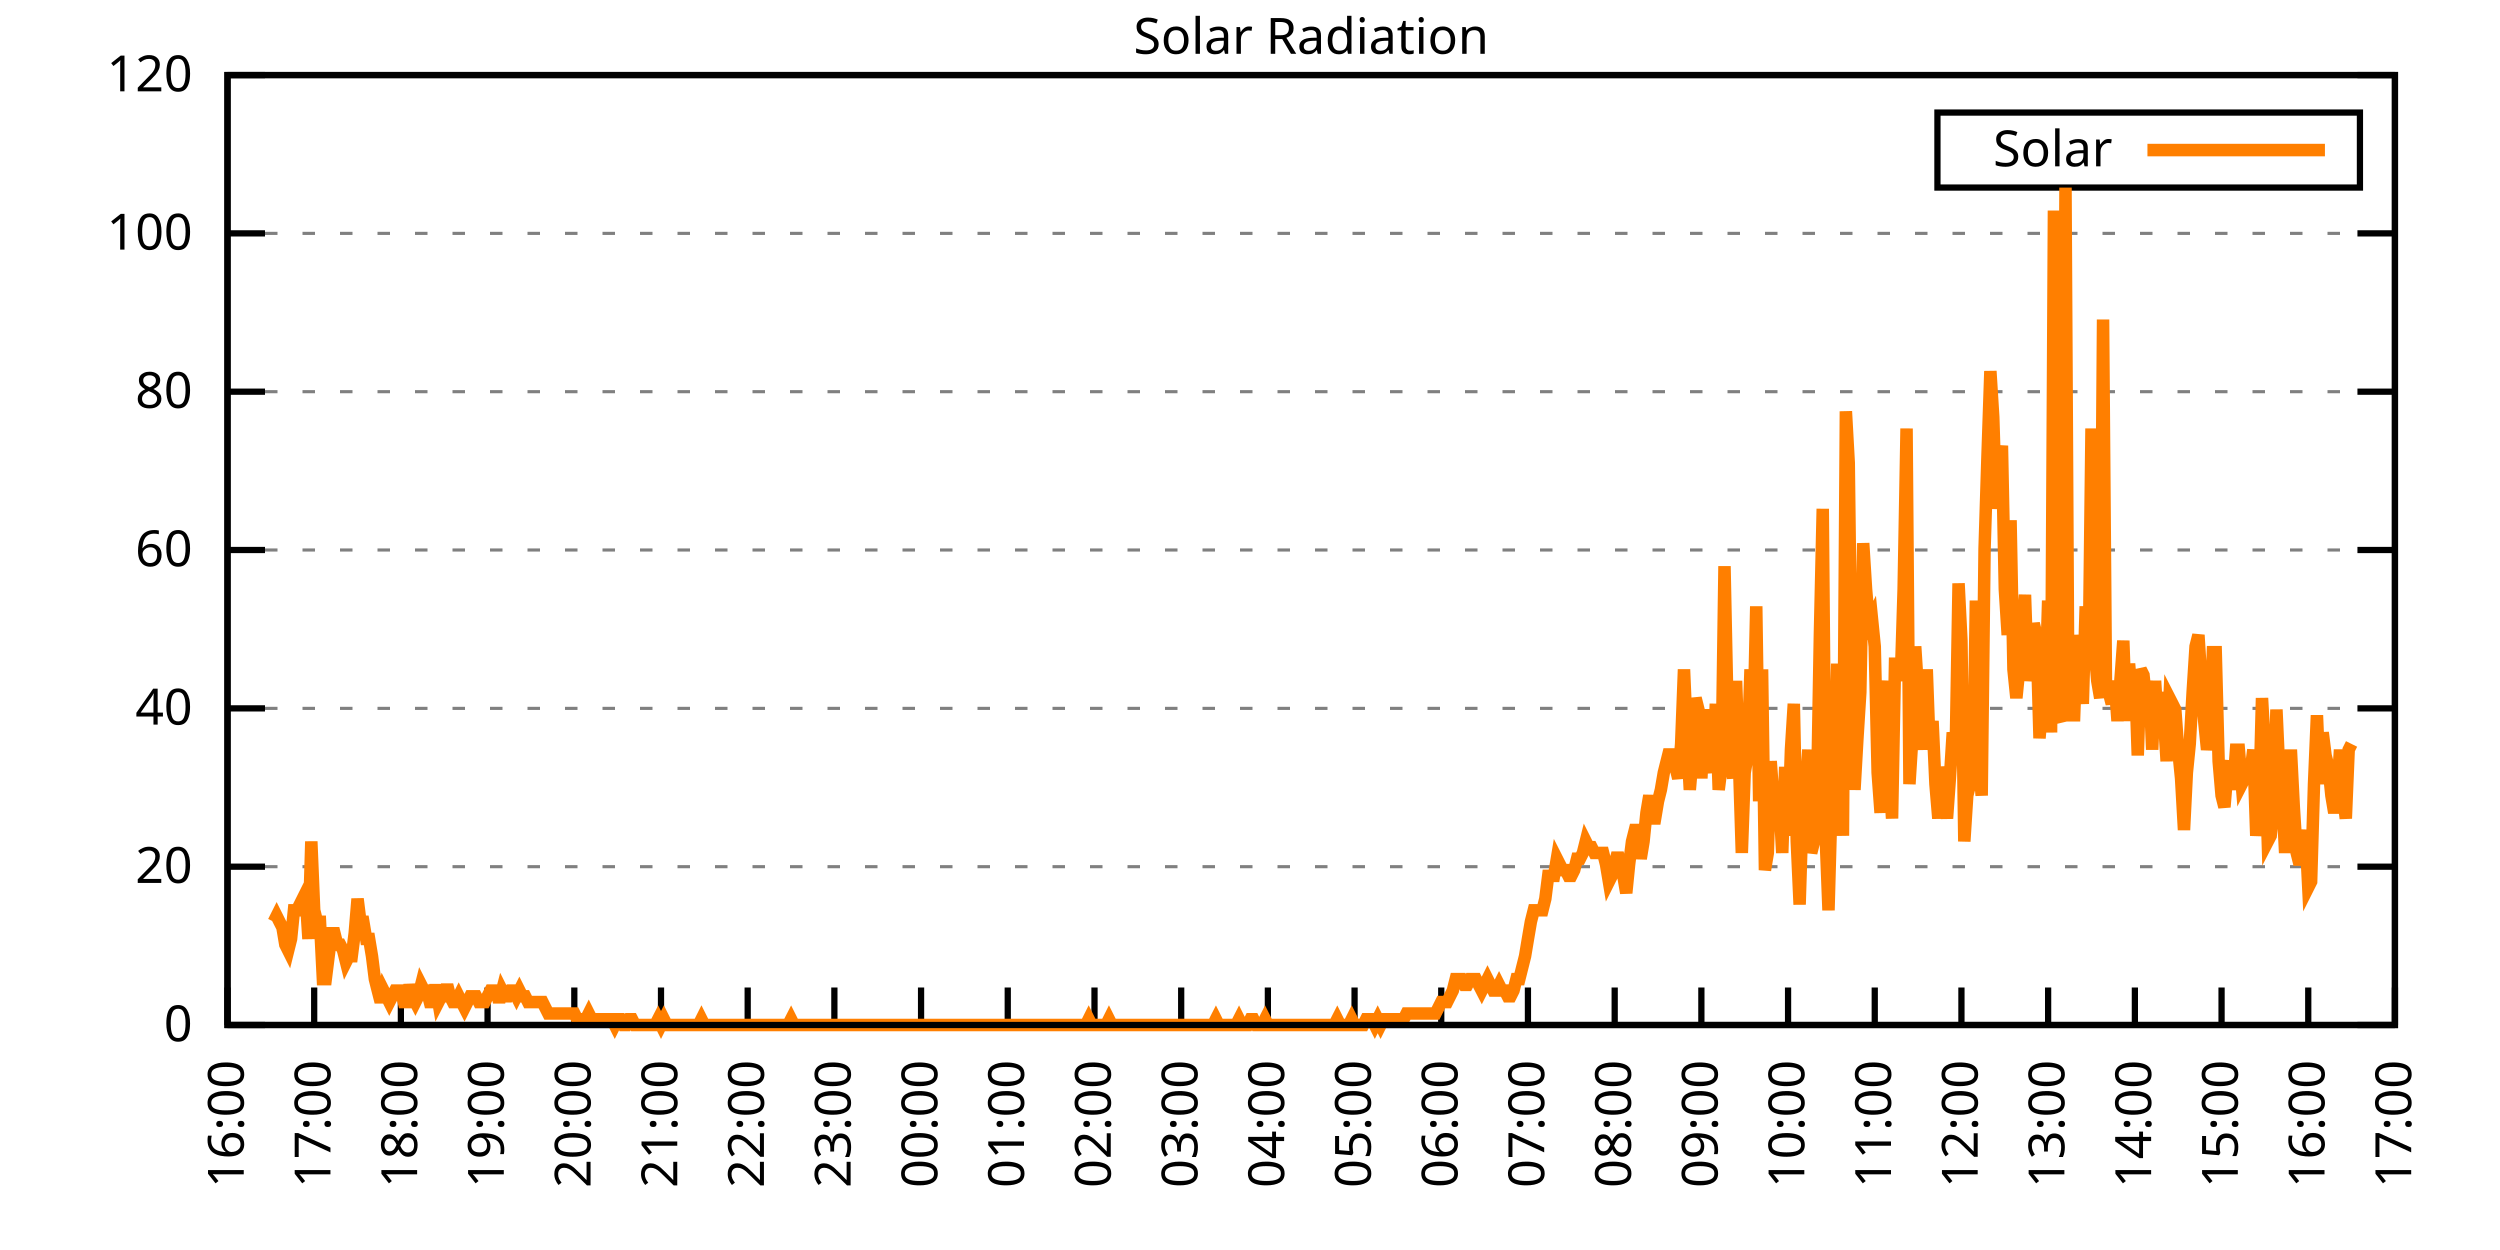
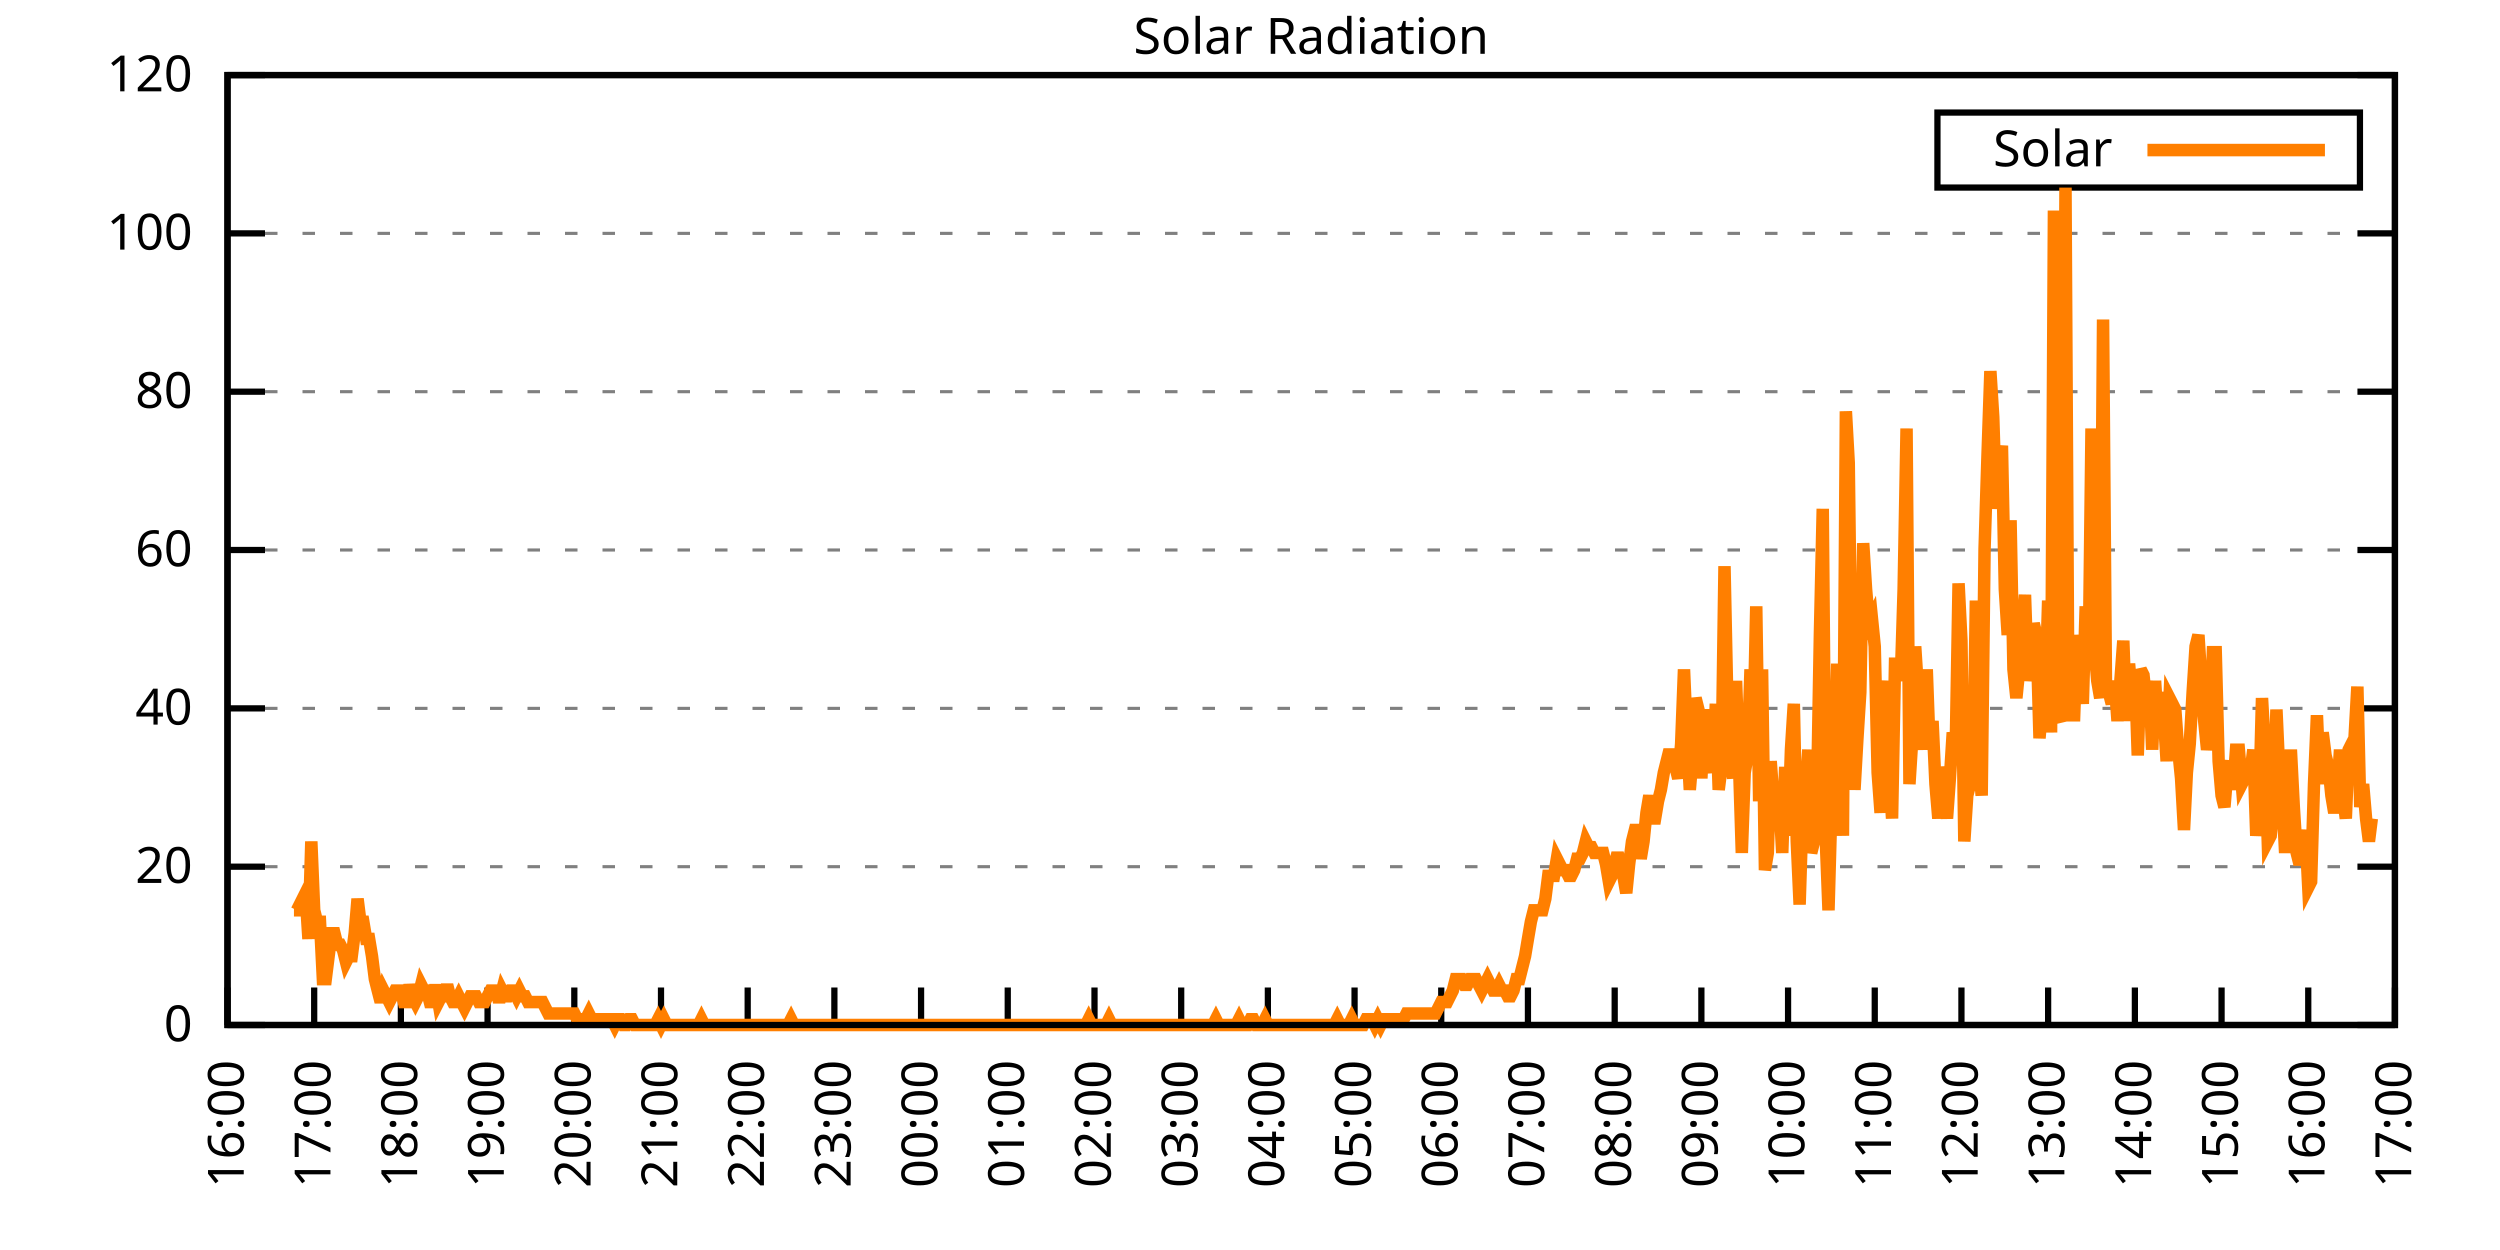
<svg xmlns="http://www.w3.org/2000/svg" xmlns:xlink="http://www.w3.org/1999/xlink" width="400" height="200" viewBox="0 0 400 200">
  <g id="gnuplot_canvas">
    <rect x="0" y="0" width="400" height="200" fill="none" />
    <defs>
      <circle id="gpDot" r="0.5" stroke-width="0.5" stroke="currentColor" />
      <path id="gpPt0" stroke-width="0.333" stroke="currentColor" d="M-1,0 h2 M0,-1 v2" />
      <path id="gpPt1" stroke-width="0.333" stroke="currentColor" d="M-1,-1 L1,1 M1,-1 L-1,1" />
      <path id="gpPt2" stroke-width="0.333" stroke="currentColor" d="M-1,0 L1,0 M0,-1 L0,1 M-1,-1 L1,1 M-1,1 L1,-1" />
      <rect id="gpPt3" stroke-width="0.333" stroke="currentColor" x="-1" y="-1" width="2" height="2" />
      <rect id="gpPt4" stroke-width="0.333" stroke="currentColor" fill="currentColor" x="-1" y="-1" width="2" height="2" />
      <circle id="gpPt5" stroke-width="0.333" stroke="currentColor" cx="0" cy="0" r="1" />
      <use xlink:href="#gpPt5" id="gpPt6" fill="currentColor" stroke="none" />
      <path id="gpPt7" stroke-width="0.333" stroke="currentColor" d="M0,-1.33 L-1.33,0.67 L1.33,0.67 z" />
      <use xlink:href="#gpPt7" id="gpPt8" fill="currentColor" stroke="none" />
      <use xlink:href="#gpPt7" id="gpPt9" stroke="currentColor" transform="rotate(180)" />
      <use xlink:href="#gpPt9" id="gpPt10" fill="currentColor" stroke="none" />
      <use xlink:href="#gpPt3" id="gpPt11" stroke="currentColor" transform="rotate(45)" />
      <use xlink:href="#gpPt11" id="gpPt12" fill="currentColor" stroke="none" />
      <path id="gpPt13" stroke-width="0.333" stroke="currentColor" d="M0,1.330 L1.265,0.411 L0.782,-1.067 L-0.782,-1.076 L-1.265,0.411 z" />
      <use xlink:href="#gpPt13" id="gpPt14" fill="currentColor" stroke="none" />
      <filter id="textbox" filterUnits="objectBoundingBox" x="0" y="0" height="1" width="1">
        <feFlood flood-color="white" flood-opacity="1" result="bgnd" />
        <feComposite in="SourceGraphic" in2="bgnd" operator="atop" />
      </filter>
      <filter id="greybox" filterUnits="objectBoundingBox" x="0" y="0" height="1" width="1">
        <feFlood flood-color="lightgrey" flood-opacity="1" result="grey" />
        <feComposite in="SourceGraphic" in2="grey" operator="atop" />
      </filter>
    </defs>
    <g fill="none" color="white" stroke="currentColor" stroke-width="1.00" stroke-linecap="butt" stroke-linejoin="miter">
</g>
    <g fill="none" color="black" stroke="currentColor" stroke-width="1.00" stroke-linecap="butt" stroke-linejoin="miter">
      <g stroke="none" shape-rendering="crispEdges">
        <polygon fill="rgb(255, 255, 255)" points="36.40,164.00 383.18,164.00 383.18,12.02 36.40,12.02 " />
      </g>
    </g>
    <g fill="none" color="black" stroke="currentColor" stroke-width="1.00" stroke-linecap="butt" stroke-linejoin="miter">
</g>
    <g fill="none" color="black" stroke="black" stroke-width="0.50" stroke-linecap="butt" stroke-linejoin="miter">
</g>
    <g fill="none" color="gray" stroke="currentColor" stroke-width="0.50" stroke-linecap="butt" stroke-linejoin="miter">
      <path stroke="gray" stroke-dasharray="2,4" class="gridline" d="M36.40,164.00 L383.19,164.00  " />
    </g>
    <g fill="none" color="gray" stroke="gray" stroke-width="1.00" stroke-linecap="butt" stroke-linejoin="miter">
</g>
    <g fill="none" color="black" stroke="currentColor" stroke-width="1.00" stroke-linecap="butt" stroke-linejoin="miter">
      <path stroke="black" d="M36.40,164.00 L42.40,164.00 M383.19,164.00 L377.19,164.00  " />
      <g transform="translate(30.80,166.60)" stroke="none" fill="black" font-family="Sans" font-size="8.00" text-anchor="end">
        <text>
          <tspan font-family="Sans"> 0</tspan>
        </text>
      </g>
    </g>
    <g fill="none" color="black" stroke="currentColor" stroke-width="1.00" stroke-linecap="butt" stroke-linejoin="miter">
</g>
    <g fill="none" color="black" stroke="black" stroke-width="0.50" stroke-linecap="butt" stroke-linejoin="miter">
</g>
    <g fill="none" color="gray" stroke="currentColor" stroke-width="0.50" stroke-linecap="butt" stroke-linejoin="miter">
      <path stroke="gray" stroke-dasharray="2,4" class="gridline" d="M36.40,138.67 L383.19,138.67  " />
    </g>
    <g fill="none" color="gray" stroke="gray" stroke-width="1.00" stroke-linecap="butt" stroke-linejoin="miter">
</g>
    <g fill="none" color="black" stroke="currentColor" stroke-width="1.00" stroke-linecap="butt" stroke-linejoin="miter">
      <path stroke="black" d="M36.40,138.67 L42.40,138.67 M383.19,138.67 L377.19,138.67  " />
      <g transform="translate(30.80,141.27)" stroke="none" fill="black" font-family="Sans" font-size="8.00" text-anchor="end">
        <text>
          <tspan font-family="Sans"> 20</tspan>
        </text>
      </g>
    </g>
    <g fill="none" color="black" stroke="currentColor" stroke-width="1.00" stroke-linecap="butt" stroke-linejoin="miter">
</g>
    <g fill="none" color="black" stroke="black" stroke-width="0.50" stroke-linecap="butt" stroke-linejoin="miter">
</g>
    <g fill="none" color="gray" stroke="currentColor" stroke-width="0.50" stroke-linecap="butt" stroke-linejoin="miter">
      <path stroke="gray" stroke-dasharray="2,4" class="gridline" d="M36.40,113.34 L383.19,113.34  " />
    </g>
    <g fill="none" color="gray" stroke="gray" stroke-width="1.00" stroke-linecap="butt" stroke-linejoin="miter">
</g>
    <g fill="none" color="black" stroke="currentColor" stroke-width="1.00" stroke-linecap="butt" stroke-linejoin="miter">
      <path stroke="black" d="M36.40,113.34 L42.40,113.34 M383.19,113.34 L377.19,113.34  " />
      <g transform="translate(30.80,115.94)" stroke="none" fill="black" font-family="Sans" font-size="8.00" text-anchor="end">
        <text>
          <tspan font-family="Sans"> 40</tspan>
        </text>
      </g>
    </g>
    <g fill="none" color="black" stroke="currentColor" stroke-width="1.00" stroke-linecap="butt" stroke-linejoin="miter">
</g>
    <g fill="none" color="black" stroke="black" stroke-width="0.50" stroke-linecap="butt" stroke-linejoin="miter">
</g>
    <g fill="none" color="gray" stroke="currentColor" stroke-width="0.50" stroke-linecap="butt" stroke-linejoin="miter">
      <path stroke="gray" stroke-dasharray="2,4" class="gridline" d="M36.40,88.00 L383.19,88.00  " />
    </g>
    <g fill="none" color="gray" stroke="gray" stroke-width="1.00" stroke-linecap="butt" stroke-linejoin="miter">
</g>
    <g fill="none" color="black" stroke="currentColor" stroke-width="1.00" stroke-linecap="butt" stroke-linejoin="miter">
      <path stroke="black" d="M36.40,88.00 L42.40,88.00 M383.19,88.00 L377.19,88.00  " />
      <g transform="translate(30.80,90.60)" stroke="none" fill="black" font-family="Sans" font-size="8.00" text-anchor="end">
        <text>
          <tspan font-family="Sans"> 60</tspan>
        </text>
      </g>
    </g>
    <g fill="none" color="black" stroke="currentColor" stroke-width="1.00" stroke-linecap="butt" stroke-linejoin="miter">
</g>
    <g fill="none" color="black" stroke="black" stroke-width="0.50" stroke-linecap="butt" stroke-linejoin="miter">
</g>
    <g fill="none" color="gray" stroke="currentColor" stroke-width="0.50" stroke-linecap="butt" stroke-linejoin="miter">
      <path stroke="gray" stroke-dasharray="2,4" class="gridline" d="M36.40,62.67 L383.19,62.67  " />
    </g>
    <g fill="none" color="gray" stroke="gray" stroke-width="1.00" stroke-linecap="butt" stroke-linejoin="miter">
</g>
    <g fill="none" color="black" stroke="currentColor" stroke-width="1.00" stroke-linecap="butt" stroke-linejoin="miter">
      <path stroke="black" d="M36.40,62.67 L42.40,62.67 M383.19,62.67 L377.19,62.67  " />
      <g transform="translate(30.80,65.27)" stroke="none" fill="black" font-family="Sans" font-size="8.00" text-anchor="end">
        <text>
          <tspan font-family="Sans"> 80</tspan>
        </text>
      </g>
    </g>
    <g fill="none" color="black" stroke="currentColor" stroke-width="1.00" stroke-linecap="butt" stroke-linejoin="miter">
</g>
    <g fill="none" color="black" stroke="black" stroke-width="0.50" stroke-linecap="butt" stroke-linejoin="miter">
</g>
    <g fill="none" color="gray" stroke="currentColor" stroke-width="0.50" stroke-linecap="butt" stroke-linejoin="miter">
      <path stroke="gray" stroke-dasharray="2,4" class="gridline" d="M36.40,37.34 L383.19,37.34  " />
    </g>
    <g fill="none" color="gray" stroke="gray" stroke-width="1.00" stroke-linecap="butt" stroke-linejoin="miter">
</g>
    <g fill="none" color="black" stroke="currentColor" stroke-width="1.00" stroke-linecap="butt" stroke-linejoin="miter">
      <path stroke="black" d="M36.40,37.34 L42.40,37.34 M383.19,37.34 L377.19,37.34  " />
      <g transform="translate(30.80,39.94)" stroke="none" fill="black" font-family="Sans" font-size="8.00" text-anchor="end">
        <text>
          <tspan font-family="Sans"> 100</tspan>
        </text>
      </g>
    </g>
    <g fill="none" color="black" stroke="currentColor" stroke-width="1.00" stroke-linecap="butt" stroke-linejoin="miter">
</g>
    <g fill="none" color="black" stroke="black" stroke-width="0.50" stroke-linecap="butt" stroke-linejoin="miter">
</g>
    <g fill="none" color="gray" stroke="currentColor" stroke-width="0.50" stroke-linecap="butt" stroke-linejoin="miter">
      <path stroke="gray" stroke-dasharray="2,4" class="gridline" d="M36.40,12.01 L383.19,12.01  " />
    </g>
    <g fill="none" color="gray" stroke="gray" stroke-width="1.00" stroke-linecap="butt" stroke-linejoin="miter">
</g>
    <g fill="none" color="black" stroke="currentColor" stroke-width="1.00" stroke-linecap="butt" stroke-linejoin="miter">
      <path stroke="black" d="M36.40,12.01 L42.40,12.01 M383.19,12.01 L377.19,12.01  " />
      <g transform="translate(30.80,14.61)" stroke="none" fill="black" font-family="Sans" font-size="8.00" text-anchor="end">
        <text>
          <tspan font-family="Sans"> 120</tspan>
        </text>
      </g>
    </g>
    <g fill="none" color="black" stroke="currentColor" stroke-width="1.00" stroke-linecap="butt" stroke-linejoin="miter">
      <path stroke="black" d="M36.40,164.00 L36.40,158.00  " />
      <g transform="translate(39.00,169.60) rotate(270.00)" stroke="none" fill="black" font-family="Sans" font-size="8.00" text-anchor="end">
        <text>
          <tspan font-family="Sans">16:00</tspan>
        </text>
      </g>
    </g>
    <g fill="none" color="black" stroke="currentColor" stroke-width="1.00" stroke-linecap="butt" stroke-linejoin="miter">
      <path stroke="black" d="M50.27,164.00 L50.27,158.00  " />
      <g transform="translate(52.87,169.60) rotate(270.00)" stroke="none" fill="black" font-family="Sans" font-size="8.00" text-anchor="end">
        <text>
          <tspan font-family="Sans">17:00</tspan>
        </text>
      </g>
    </g>
    <g fill="none" color="black" stroke="currentColor" stroke-width="1.00" stroke-linecap="butt" stroke-linejoin="miter">
      <path stroke="black" d="M64.14,164.00 L64.14,158.00  " />
      <g transform="translate(66.74,169.60) rotate(270.00)" stroke="none" fill="black" font-family="Sans" font-size="8.00" text-anchor="end">
        <text>
          <tspan font-family="Sans">18:00</tspan>
        </text>
      </g>
    </g>
    <g fill="none" color="black" stroke="currentColor" stroke-width="1.00" stroke-linecap="butt" stroke-linejoin="miter">
      <path stroke="black" d="M78.01,164.00 L78.01,158.00  " />
      <g transform="translate(80.61,169.60) rotate(270.00)" stroke="none" fill="black" font-family="Sans" font-size="8.00" text-anchor="end">
        <text>
          <tspan font-family="Sans">19:00</tspan>
        </text>
      </g>
    </g>
    <g fill="none" color="black" stroke="currentColor" stroke-width="1.00" stroke-linecap="butt" stroke-linejoin="miter">
      <path stroke="black" d="M91.89,164.00 L91.89,158.00  " />
      <g transform="translate(94.49,169.60) rotate(270.00)" stroke="none" fill="black" font-family="Sans" font-size="8.00" text-anchor="end">
        <text>
          <tspan font-family="Sans">20:00</tspan>
        </text>
      </g>
    </g>
    <g fill="none" color="black" stroke="currentColor" stroke-width="1.00" stroke-linecap="butt" stroke-linejoin="miter">
      <path stroke="black" d="M105.76,164.00 L105.76,158.00  " />
      <g transform="translate(108.36,169.60) rotate(270.00)" stroke="none" fill="black" font-family="Sans" font-size="8.00" text-anchor="end">
        <text>
          <tspan font-family="Sans">21:00</tspan>
        </text>
      </g>
    </g>
    <g fill="none" color="black" stroke="currentColor" stroke-width="1.00" stroke-linecap="butt" stroke-linejoin="miter">
      <path stroke="black" d="M119.63,164.00 L119.63,158.00  " />
      <g transform="translate(122.23,169.60) rotate(270.00)" stroke="none" fill="black" font-family="Sans" font-size="8.00" text-anchor="end">
        <text>
          <tspan font-family="Sans">22:00</tspan>
        </text>
      </g>
    </g>
    <g fill="none" color="black" stroke="currentColor" stroke-width="1.00" stroke-linecap="butt" stroke-linejoin="miter">
      <path stroke="black" d="M133.50,164.00 L133.50,158.00  " />
      <g transform="translate(136.10,169.60) rotate(270.00)" stroke="none" fill="black" font-family="Sans" font-size="8.00" text-anchor="end">
        <text>
          <tspan font-family="Sans">23:00</tspan>
        </text>
      </g>
    </g>
    <g fill="none" color="black" stroke="currentColor" stroke-width="1.00" stroke-linecap="butt" stroke-linejoin="miter">
      <path stroke="black" d="M147.37,164.00 L147.37,158.00  " />
      <g transform="translate(149.97,169.60) rotate(270.00)" stroke="none" fill="black" font-family="Sans" font-size="8.00" text-anchor="end">
        <text>
          <tspan font-family="Sans">00:00</tspan>
        </text>
      </g>
    </g>
    <g fill="none" color="black" stroke="currentColor" stroke-width="1.00" stroke-linecap="butt" stroke-linejoin="miter">
      <path stroke="black" d="M161.24,164.00 L161.24,158.00  " />
      <g transform="translate(163.84,169.60) rotate(270.00)" stroke="none" fill="black" font-family="Sans" font-size="8.00" text-anchor="end">
        <text>
          <tspan font-family="Sans">01:00</tspan>
        </text>
      </g>
    </g>
    <g fill="none" color="black" stroke="currentColor" stroke-width="1.00" stroke-linecap="butt" stroke-linejoin="miter">
      <path stroke="black" d="M175.12,164.00 L175.12,158.00  " />
      <g transform="translate(177.72,169.60) rotate(270.00)" stroke="none" fill="black" font-family="Sans" font-size="8.00" text-anchor="end">
        <text>
          <tspan font-family="Sans">02:00</tspan>
        </text>
      </g>
    </g>
    <g fill="none" color="black" stroke="currentColor" stroke-width="1.00" stroke-linecap="butt" stroke-linejoin="miter">
      <path stroke="black" d="M188.99,164.00 L188.99,158.00  " />
      <g transform="translate(191.59,169.60) rotate(270.00)" stroke="none" fill="black" font-family="Sans" font-size="8.00" text-anchor="end">
        <text>
          <tspan font-family="Sans">03:00</tspan>
        </text>
      </g>
    </g>
    <g fill="none" color="black" stroke="currentColor" stroke-width="1.00" stroke-linecap="butt" stroke-linejoin="miter">
      <path stroke="black" d="M202.86,164.00 L202.86,158.00  " />
      <g transform="translate(205.46,169.60) rotate(270.00)" stroke="none" fill="black" font-family="Sans" font-size="8.00" text-anchor="end">
        <text>
          <tspan font-family="Sans">04:00</tspan>
        </text>
      </g>
    </g>
    <g fill="none" color="black" stroke="currentColor" stroke-width="1.00" stroke-linecap="butt" stroke-linejoin="miter">
      <path stroke="black" d="M216.73,164.00 L216.73,158.00  " />
      <g transform="translate(219.33,169.60) rotate(270.00)" stroke="none" fill="black" font-family="Sans" font-size="8.00" text-anchor="end">
        <text>
          <tspan font-family="Sans">05:00</tspan>
        </text>
      </g>
    </g>
    <g fill="none" color="black" stroke="currentColor" stroke-width="1.00" stroke-linecap="butt" stroke-linejoin="miter">
      <path stroke="black" d="M230.60,164.00 L230.60,158.00  " />
      <g transform="translate(233.20,169.60) rotate(270.00)" stroke="none" fill="black" font-family="Sans" font-size="8.00" text-anchor="end">
        <text>
          <tspan font-family="Sans">06:00</tspan>
        </text>
      </g>
    </g>
    <g fill="none" color="black" stroke="currentColor" stroke-width="1.00" stroke-linecap="butt" stroke-linejoin="miter">
      <path stroke="black" d="M244.47,164.00 L244.47,158.00  " />
      <g transform="translate(247.07,169.60) rotate(270.00)" stroke="none" fill="black" font-family="Sans" font-size="8.00" text-anchor="end">
        <text>
          <tspan font-family="Sans">07:00</tspan>
        </text>
      </g>
    </g>
    <g fill="none" color="black" stroke="currentColor" stroke-width="1.00" stroke-linecap="butt" stroke-linejoin="miter">
      <path stroke="black" d="M258.35,164.00 L258.35,158.00  " />
      <g transform="translate(260.95,169.60) rotate(270.00)" stroke="none" fill="black" font-family="Sans" font-size="8.00" text-anchor="end">
        <text>
          <tspan font-family="Sans">08:00</tspan>
        </text>
      </g>
    </g>
    <g fill="none" color="black" stroke="currentColor" stroke-width="1.00" stroke-linecap="butt" stroke-linejoin="miter">
      <path stroke="black" d="M272.22,164.00 L272.22,158.00  " />
      <g transform="translate(274.82,169.60) rotate(270.00)" stroke="none" fill="black" font-family="Sans" font-size="8.00" text-anchor="end">
        <text>
          <tspan font-family="Sans">09:00</tspan>
        </text>
      </g>
    </g>
    <g fill="none" color="black" stroke="currentColor" stroke-width="1.00" stroke-linecap="butt" stroke-linejoin="miter">
      <path stroke="black" d="M286.09,164.00 L286.09,158.00  " />
      <g transform="translate(288.69,169.60) rotate(270.00)" stroke="none" fill="black" font-family="Sans" font-size="8.00" text-anchor="end">
        <text>
          <tspan font-family="Sans">10:00</tspan>
        </text>
      </g>
    </g>
    <g fill="none" color="black" stroke="currentColor" stroke-width="1.00" stroke-linecap="butt" stroke-linejoin="miter">
      <path stroke="black" d="M299.96,164.00 L299.96,158.00  " />
      <g transform="translate(302.56,169.60) rotate(270.00)" stroke="none" fill="black" font-family="Sans" font-size="8.00" text-anchor="end">
        <text>
          <tspan font-family="Sans">11:00</tspan>
        </text>
      </g>
    </g>
    <g fill="none" color="black" stroke="currentColor" stroke-width="1.00" stroke-linecap="butt" stroke-linejoin="miter">
      <path stroke="black" d="M313.83,164.00 L313.83,158.00  " />
      <g transform="translate(316.43,169.60) rotate(270.00)" stroke="none" fill="black" font-family="Sans" font-size="8.00" text-anchor="end">
        <text>
          <tspan font-family="Sans">12:00</tspan>
        </text>
      </g>
    </g>
    <g fill="none" color="black" stroke="currentColor" stroke-width="1.00" stroke-linecap="butt" stroke-linejoin="miter">
      <path stroke="black" d="M327.70,164.00 L327.70,158.00  " />
      <g transform="translate(330.30,169.60) rotate(270.00)" stroke="none" fill="black" font-family="Sans" font-size="8.00" text-anchor="end">
        <text>
          <tspan font-family="Sans">13:00</tspan>
        </text>
      </g>
    </g>
    <g fill="none" color="black" stroke="currentColor" stroke-width="1.00" stroke-linecap="butt" stroke-linejoin="miter">
      <path stroke="black" d="M341.58,164.00 L341.58,158.00  " />
      <g transform="translate(344.18,169.60) rotate(270.00)" stroke="none" fill="black" font-family="Sans" font-size="8.00" text-anchor="end">
        <text>
          <tspan font-family="Sans">14:00</tspan>
        </text>
      </g>
    </g>
    <g fill="none" color="black" stroke="currentColor" stroke-width="1.00" stroke-linecap="butt" stroke-linejoin="miter">
      <path stroke="black" d="M355.45,164.00 L355.45,158.00  " />
      <g transform="translate(358.05,169.60) rotate(270.00)" stroke="none" fill="black" font-family="Sans" font-size="8.00" text-anchor="end">
        <text>
          <tspan font-family="Sans">15:00</tspan>
        </text>
      </g>
    </g>
    <g fill="none" color="black" stroke="currentColor" stroke-width="1.00" stroke-linecap="butt" stroke-linejoin="miter">
      <path stroke="black" d="M369.32,164.00 L369.32,158.00  " />
      <g transform="translate(371.92,169.60) rotate(270.00)" stroke="none" fill="black" font-family="Sans" font-size="8.00" text-anchor="end">
        <text>
          <tspan font-family="Sans">16:00</tspan>
        </text>
      </g>
    </g>
    <g fill="none" color="black" stroke="currentColor" stroke-width="1.00" stroke-linecap="butt" stroke-linejoin="miter">
      <path stroke="black" d="M383.19,164.00 L383.19,158.00  " />
      <g transform="translate(385.79,169.60) rotate(270.00)" stroke="none" fill="black" font-family="Sans" font-size="8.00" text-anchor="end">
        <text>
          <tspan font-family="Sans">17:00</tspan>
        </text>
      </g>
    </g>
    <g fill="none" color="black" stroke="currentColor" stroke-width="1.00" stroke-linecap="butt" stroke-linejoin="miter">
</g>
    <g fill="none" color="black" stroke="currentColor" stroke-width="1.00" stroke-linecap="butt" stroke-linejoin="miter">
      <path stroke="black" d="M36.40,12.01 L36.40,164.00 L383.19,164.00 L383.19,12.01 L36.40,12.01 Z  " />
    </g>
    <g fill="none" color="black" stroke="currentColor" stroke-width="1.00" stroke-linecap="butt" stroke-linejoin="miter">
</g>
    <g fill="none" color="black" stroke="currentColor" stroke-width="1.00" stroke-linecap="butt" stroke-linejoin="miter">
      <path stroke="black" d="M309.99,30.01 L309.99,18.01 L377.59,18.01 L377.59,30.01 L309.99,30.01 Z  " />
    </g>
    <g id="Solar_Radiation_plot_1">
      <g fill="none" color="white" stroke="black" stroke-width="2.00" stroke-linecap="butt" stroke-linejoin="miter">
</g>
      <g fill="none" color="black" stroke="currentColor" stroke-width="2.00" stroke-linecap="butt" stroke-linejoin="miter">
        <g transform="translate(337.99,26.61)" stroke="none" fill="black" font-family="Sans" font-size="8.00" text-anchor="end">
          <text>
            <tspan font-family="Sans">Solar</tspan>
          </text>
        </g>
      </g>
      <g fill="none" color="black" stroke="currentColor" stroke-width="2.00" stroke-linecap="butt" stroke-linejoin="miter">
-         <path stroke="rgb(255, 127,   0)" d="M343.59,24.01 L371.99,24.01 M43.80,147.48 L44.26,146.56 L44.72,147.48 L45.19,148.40 L45.65,151.15 L46.11,152.07   L46.57,150.23 L47.03,145.65 L47.50,145.65 L47.96,144.73 L48.42,143.81 L48.88,142.89 L49.35,150.23 L49.81,134.63   L50.27,145.65 L50.73,147.48 L51.20,147.48 L51.66,156.66 L52.12,156.66 L52.58,152.99 L53.05,149.32 L53.51,149.32   L53.97,151.15 L54.43,151.15 L54.90,152.07 L55.36,153.91 L55.82,152.99 L56.28,152.99 L56.75,149.32 L57.21,143.81   L57.67,147.48 L58.13,147.48 L58.59,150.23 L59.06,150.23 L59.52,152.99 L59.98,156.66 L60.44,158.49 L60.91,160.33   L61.37,158.49 L61.83,159.41 L62.29,160.33 L62.76,159.41 L63.22,158.49 L63.68,158.49 L64.14,158.49 L64.61,160.33   L65.07,160.33 L65.53,157.58 L65.99,159.41 L66.46,160.33 L66.92,159.41 L67.38,157.58 L67.84,158.49 L68.30,158.49   L68.77,160.33 L69.23,160.33 L69.69,157.58 L70.15,160.33 L70.62,159.41 L71.08,159.41 L71.54,157.58 L72.00,159.41   L72.47,160.33 L72.93,160.33 L73.39,159.41 L73.85,160.33 L74.32,161.25 L74.78,160.33 L75.24,159.41 L75.70,159.41   L76.17,159.41 L76.63,160.33 L77.09,160.33 L77.55,160.33 L78.01,159.41 L78.48,158.49 L78.94,158.49 L79.40,158.49   L79.86,160.33 L80.33,158.49 L80.79,159.41 L81.25,159.41 L81.71,158.49 L82.18,158.49 L82.64,159.41 L83.10,158.49   L83.56,159.41 L84.03,159.41 L84.49,160.33 L84.95,160.33 L85.41,160.33 L85.88,160.33 L86.34,160.33 L86.80,160.33   L87.26,161.25 L87.72,162.16 L88.19,162.16 L88.65,162.16 L89.11,162.16 L89.57,162.16 L90.04,162.16 L90.50,162.16   L90.96,162.16 L91.42,162.16 L91.89,162.16 L92.35,163.08 L92.81,163.08 L93.27,163.08 L93.74,163.08 L94.20,162.16   L94.66,163.08 L95.12,163.08 L95.59,163.08 L96.05,163.08 L96.51,163.08 L96.97,163.08 L97.44,163.08 L97.90,163.08   L98.36,164.00 L98.82,163.08 L99.28,163.08 L99.75,164.00 L100.21,164.00 L100.67,163.08 L101.13,163.08 L101.60,164.00   L102.06,164.00 L102.52,164.00 L102.98,164.00 L103.45,164.00 L103.91,164.00 L104.37,164.00 L104.83,164.00 L105.30,163.08   L105.76,164.00 L106.22,163.08 L106.68,164.00 L107.15,164.00 L107.61,164.00 L108.07,164.00 L108.53,164.00 L108.99,164.00   L109.46,164.00 L109.92,164.00 L110.38,164.00 L110.84,164.00 L111.31,164.00 L111.77,164.00 L112.23,163.08 L112.69,164.00   L113.16,164.00 L113.62,164.00 L114.08,164.00 L114.54,164.00 L115.01,164.00 L115.47,164.00 L115.93,164.00 L116.39,164.00   L116.86,164.00 L117.32,164.00 L117.78,164.00 L118.24,164.00 L118.70,164.00 L119.17,164.00 L119.63,164.00 L120.09,164.00   L120.55,164.00 L121.02,164.00 L121.48,164.00 L121.94,164.00 L122.40,164.00 L122.87,164.00 L123.33,164.00 L123.79,164.00   L124.25,164.00 L124.72,164.00 L125.18,164.00 L125.64,164.00 L126.10,164.00 L126.57,163.08 L127.03,164.00 L127.49,164.00   L127.95,164.00 L128.41,164.00 L128.88,164.00 L129.34,164.00 L129.80,164.00 L130.26,164.00 L130.73,164.00 L131.19,164.00   L131.65,164.00 L132.11,164.00 L132.58,164.00 L133.04,164.00 L133.50,164.00 L133.96,164.00 L134.43,164.00 L134.89,164.00   L135.35,164.00 L135.81,164.00 L136.28,164.00 L136.74,164.00 L137.20,164.00 L137.66,164.00 L138.13,164.00 L138.59,164.00   L139.05,164.00 L139.51,164.00 L139.97,164.00 L140.44,164.00 L140.90,164.00 L141.36,164.00 L141.82,164.00 L142.29,164.00   L142.75,164.00 L143.21,164.00 L143.67,164.00 L144.14,164.00 L144.60,164.00 L145.06,164.00 L145.52,164.00 L145.99,164.00   L146.45,164.00 L146.91,164.00 L147.37,164.00 L147.84,164.00 L148.30,164.00 L148.76,164.00 L149.22,164.00 L149.68,164.00   L150.15,164.00 L150.61,164.00 L151.07,164.00 L151.53,164.00 L152.00,164.00 L152.46,164.00 L152.92,164.00 L153.38,164.00   L153.85,164.00 L154.31,164.00 L154.77,164.00 L155.23,164.00 L155.70,164.00 L156.16,164.00 L156.62,164.00 L157.08,164.00   L157.55,164.00 L158.01,164.00 L158.47,164.00 L158.93,164.00 L159.39,164.00 L159.86,164.00 L160.32,164.00 L160.78,164.00   L161.24,164.00 L161.71,164.00 L162.17,164.00 L162.63,164.00 L163.09,164.00 L163.56,164.00 L164.02,164.00 L164.48,164.00   L164.94,164.00 L165.41,164.00 L165.87,164.00 L166.33,164.00 L166.79,164.00 L167.26,164.00 L167.72,164.00 L168.18,164.00   L168.64,164.00 L169.10,164.00 L169.57,164.00 L170.03,164.00 L170.49,164.00 L170.95,164.00 L171.42,164.00 L171.88,164.00   L172.34,164.00 L172.80,164.00 L173.27,164.00 L173.73,164.00 L174.19,163.08 L174.65,164.00 L175.12,164.00 L175.58,164.00   L176.04,164.00 L176.50,164.00 L176.97,164.00 L177.43,163.08 L177.89,164.00 L178.35,164.00 L178.82,164.00 L179.28,164.00   L179.74,164.00 L180.20,164.00 L180.66,164.00 L181.13,164.00 L181.59,164.00 L182.05,164.00 L182.51,164.00 L182.98,164.00   L183.44,164.00 L183.90,164.00 L184.36,164.00 L184.83,164.00 L185.29,164.00 L185.75,164.00 L186.21,164.00 L186.68,164.00   L187.14,164.00 L187.60,164.00 L188.06,164.00 L188.53,164.00 L188.99,164.00 L189.45,164.00 L189.91,164.00 L190.37,164.00   L190.84,164.00 L191.30,164.00 L191.76,164.00 L192.22,164.00 L192.69,164.00 L193.15,164.00 L193.61,164.00 L194.07,164.00   L194.54,163.08 L195.00,164.00 L195.46,164.00 L195.92,164.00 L196.39,164.00 L196.85,164.00 L197.31,164.00 L197.77,164.00   L198.24,163.08 L198.70,164.00 L199.16,164.00 L199.62,164.00 L200.08,163.08 L200.55,163.08 L201.01,164.00 L201.47,164.00   L201.93,164.00 L202.40,163.08 L202.86,164.00 L203.32,164.00 L203.78,164.00 L204.25,164.00 L204.71,164.00 L205.17,164.00   L205.63,164.00 L206.10,164.00 L206.56,164.00 L207.02,164.00 L207.48,164.00 L207.95,164.00 L208.41,164.00 L208.87,164.00   L209.33,164.00 L209.80,164.00 L210.26,164.00 L210.72,164.00 L211.18,164.00 L211.64,164.00 L212.11,164.00 L212.57,164.00   L213.03,164.00 L213.49,164.00 L213.96,163.08 L214.42,164.00 L214.88,164.00 L215.34,164.00 L215.81,164.00 L216.27,163.08   L216.73,164.00 L217.19,164.00 L217.66,164.00 L218.12,164.00 L218.58,163.08 L219.04,163.08 L219.51,163.08 L219.97,164.00   L220.43,163.08 L220.89,164.00 L221.35,163.08 L221.82,163.08 L222.28,163.08 L222.74,163.08 L223.20,163.08 L223.67,163.08   L224.13,163.08 L224.59,163.08 L225.05,162.16 L225.52,162.16 L225.98,162.16 L226.44,162.16 L226.90,162.16 L227.37,162.16   L227.83,162.16 L228.29,162.16 L228.75,162.16 L229.22,162.16 L229.68,162.16 L230.14,161.25 L230.60,160.33 L231.06,160.33   L231.53,160.33 L231.99,159.41 L232.45,158.49 L232.91,156.66 L233.38,156.66 L233.84,156.66 L234.30,157.58 L234.76,157.58   L235.23,156.66 L235.69,156.66 L236.15,156.66 L236.61,157.58 L237.08,158.49 L237.54,157.58 L238.00,156.66 L238.46,157.58   L238.93,158.49 L239.39,158.49 L239.85,157.58 L240.31,158.49 L240.77,158.49 L241.24,159.41 L241.70,159.41 L242.16,158.49   L242.62,156.66 L243.09,156.66 L243.55,154.82 L244.01,152.99 L244.47,150.23 L244.94,147.48 L245.40,145.65 L245.86,145.65   L246.32,145.65 L246.79,145.65 L247.25,143.81 L247.71,140.14 L248.17,140.14 L248.64,140.14 L249.10,137.39 L249.56,138.30   L250.02,139.22 L250.49,139.22 L250.95,140.14 L251.41,140.14 L251.87,139.22 L252.33,137.39 L252.80,137.39 L253.26,136.47   L253.72,134.63 L254.18,135.55 L254.65,135.55 L255.11,136.47 L255.57,136.47 L256.03,136.47 L256.50,136.47 L256.96,138.30   L257.42,141.06 L257.88,140.14 L258.35,138.30 L258.81,136.47 L259.27,138.30 L259.73,140.14 L260.20,142.89 L260.66,138.30   L261.12,134.63 L261.58,132.80 L262.04,132.80 L262.51,137.39 L262.97,134.63 L263.43,130.05 L263.89,127.29 L264.36,130.96   L264.82,130.96 L265.28,128.21 L265.74,126.37 L266.21,123.62 L266.67,121.79 L267.13,119.95 L267.59,121.79 L268.06,122.70   L268.52,124.54 L268.98,119.03 L269.44,107.10 L269.91,118.12 L270.37,126.37 L270.83,120.87 L271.29,111.69 L271.75,113.53   L272.22,124.54 L272.68,114.44 L273.14,114.44 L273.60,120.87 L274.07,123.62 L274.53,112.61 L274.99,126.37 L275.45,122.70   L275.92,90.59 L276.38,112.61 L276.84,120.87 L277.30,124.54 L277.77,108.94 L278.23,121.79 L278.69,136.47 L279.15,123.62   L279.62,120.87 L280.08,107.10 L280.54,117.20 L281.00,97.01 L281.46,128.21 L281.93,107.10 L282.39,139.22 L282.85,136.47   L283.31,121.79 L283.78,128.21 L284.24,129.13 L284.70,128.21 L285.16,136.47 L285.63,122.70 L286.09,133.72 L286.55,119.95   L287.01,112.61 L287.48,134.63 L287.94,144.73 L288.40,130.05 L288.86,127.29 L289.33,119.95 L289.79,136.47 L290.25,134.63   L290.71,128.21 L291.18,101.60 L291.64,81.41 L292.10,133.72 L292.56,145.65 L293.02,129.13 L293.49,125.46 L293.95,106.19   L294.41,120.87 L294.87,133.72 L295.34,65.81 L295.80,74.07 L296.26,111.69 L296.72,126.37 L297.19,118.12 L297.65,110.77   L298.11,86.91 L298.57,94.26 L299.04,99.76 L299.50,98.84 L299.96,103.43 L300.42,123.62 L300.89,130.05 L301.35,113.53   L301.81,108.94 L302.27,123.62 L302.73,130.96 L303.20,106.19 L303.66,106.19 L304.12,108.94 L304.58,94.26 L305.05,68.56   L305.51,125.46 L305.97,118.12 L306.43,103.43 L306.90,110.77 L307.36,113.53 L307.82,119.95 L308.28,107.10 L308.75,119.95   L309.21,115.36 L309.67,125.46 L310.13,130.96 L310.60,122.70 L311.06,126.37 L311.52,130.96 L311.98,124.54 L312.44,117.20   L312.91,119.95 L313.37,93.34 L313.83,102.51 L314.29,134.63 L314.76,127.29 L315.22,125.46 L315.68,126.37 L316.14,96.09   L316.61,121.79 L317.07,127.29 L317.53,87.83 L317.99,73.15 L318.46,59.38 L318.92,66.73 L319.38,81.41 L319.84,74.98   L320.31,71.31 L320.77,94.26 L321.23,101.60 L321.69,83.24 L322.15,107.10 L322.62,111.69 L323.08,107.10 L323.54,101.60   L324.00,95.17 L324.47,108.94 L324.93,105.27 L325.39,99.76 L325.85,101.60 L326.32,118.12 L326.78,112.61 L327.24,111.69   L327.70,96.09 L328.17,117.20 L328.63,33.69 L329.09,107.10 L329.55,114.44 L330.02,115.36 L330.48,30.02 L330.94,112.61   L331.40,114.44 L331.87,114.44 L332.33,101.60 L332.79,107.10 L333.25,112.61 L333.71,97.01 L334.18,107.10 L334.64,68.56   L335.10,103.43 L335.56,108.94 L336.03,111.69 L336.49,51.12 L336.95,108.94 L337.41,110.77 L337.88,112.61 L338.34,108.94   L338.80,115.36 L339.26,108.94 L339.73,102.51 L340.19,115.36 L340.65,106.19 L341.11,111.69 L341.58,107.10 L342.04,120.87   L342.50,107.10 L342.96,108.02 L343.42,112.61 L343.89,108.94 L344.35,119.95 L344.81,108.94 L345.27,116.28 L345.74,110.77   L346.20,114.44 L346.66,121.79 L347.12,111.69 L347.59,112.61 L348.05,113.53 L348.51,119.95 L348.97,124.54 L349.44,132.80   L349.90,123.62 L350.36,119.03 L350.82,110.77 L351.29,103.43 L351.75,101.60 L352.21,108.94 L352.67,115.36 L353.13,119.95   L353.60,117.20 L354.06,104.35 L354.52,104.35 L354.98,121.79 L355.45,127.29 L355.91,129.13 L356.37,123.62 L356.83,121.79   L357.30,126.37 L357.76,119.95 L358.22,119.95 L358.68,125.46 L359.15,124.54 L359.61,124.54 L360.07,123.62 L360.53,119.95   L361.00,133.72 L361.46,129.13 L361.92,111.69 L362.38,119.95 L362.84,134.63 L363.31,133.72 L363.77,129.13 L364.23,113.53   L364.69,123.62 L365.16,127.29 L365.62,136.47 L366.08,127.29 L366.54,119.95 L367.01,129.13 L367.47,136.47 L367.93,138.30   L368.39,136.47 L368.86,132.80 L369.32,141.98 L369.78,141.06 L370.24,125.46 L370.71,114.44 L371.17,125.46 L371.63,117.20   L372.09,120.87 L372.56,122.70 L373.02,127.29 L373.48,130.05 L373.94,127.29 L374.40,119.95 L374.87,127.29 L375.33,130.96   L375.79,119.95 L376.25,119.03  " />
+         <path stroke="rgb(255, 127,   0)" d="M343.59,24.01 L371.99,24.01 M47.03,145.65 L47.50,145.65 L47.96,144.73 L48.42,143.81 L48.88,142.89 L49.35,150.23   L49.81,134.63 L50.27,145.65 L50.73,147.48 L51.20,147.48 L51.66,156.66 L52.12,156.66 L52.58,152.99 L53.05,149.32   L53.51,149.32 L53.97,151.15 L54.43,151.15 L54.90,152.07 L55.36,153.91 L55.82,152.99 L56.28,152.99 L56.75,149.32   L57.21,143.81 L57.67,147.48 L58.13,147.48 L58.59,150.23 L59.06,150.23 L59.52,152.99 L59.98,156.66 L60.44,158.49   L60.91,160.33 L61.37,158.49 L61.83,159.41 L62.29,160.33 L62.76,159.41 L63.22,158.49 L63.68,158.49 L64.14,158.49   L64.61,160.33 L65.07,160.33 L65.53,157.58 L65.99,159.41 L66.46,160.33 L66.92,159.41 L67.38,157.58 L67.84,158.49   L68.30,158.49 L68.77,160.33 L69.23,160.33 L69.69,157.58 L70.15,160.33 L70.62,159.41 L71.08,159.41 L71.54,157.58   L72.00,159.41 L72.47,160.33 L72.93,160.33 L73.39,159.41 L73.85,160.33 L74.32,161.25 L74.78,160.33 L75.24,159.41   L75.70,159.41 L76.17,159.41 L76.63,160.33 L77.09,160.33 L77.55,160.33 L78.01,159.41 L78.48,158.49 L78.94,158.49   L79.40,158.49 L79.86,160.33 L80.33,158.49 L80.79,159.41 L81.25,159.41 L81.71,158.49 L82.18,158.49 L82.64,159.41   L83.10,158.49 L83.56,159.41 L84.03,159.41 L84.49,160.33 L84.95,160.33 L85.41,160.33 L85.88,160.33 L86.34,160.33   L86.80,160.33 L87.26,161.25 L87.72,162.16 L88.19,162.16 L88.65,162.16 L89.11,162.16 L89.57,162.16 L90.04,162.16   L90.50,162.16 L90.96,162.16 L91.42,162.16 L91.89,162.16 L92.35,163.08 L92.81,163.08 L93.27,163.08 L93.74,163.08   L94.20,162.16 L94.66,163.08 L95.12,163.08 L95.59,163.08 L96.05,163.08 L96.51,163.08 L96.97,163.08 L97.44,163.08   L97.90,163.08 L98.36,164.00 L98.82,163.08 L99.28,163.08 L99.75,164.00 L100.21,164.00 L100.67,163.08 L101.13,163.08   L101.60,164.00 L102.06,164.00 L102.52,164.00 L102.98,164.00 L103.45,164.00 L103.91,164.00 L104.37,164.00 L104.83,164.00   L105.30,163.08 L105.76,164.00 L106.22,163.08 L106.68,164.00 L107.15,164.00 L107.61,164.00 L108.07,164.00 L108.53,164.00   L108.99,164.00 L109.46,164.00 L109.92,164.00 L110.38,164.00 L110.84,164.00 L111.31,164.00 L111.77,164.00 L112.23,163.08   L112.69,164.00 L113.16,164.00 L113.62,164.00 L114.08,164.00 L114.54,164.00 L115.01,164.00 L115.47,164.00 L115.93,164.00   L116.39,164.00 L116.86,164.00 L117.32,164.00 L117.78,164.00 L118.24,164.00 L118.70,164.00 L119.17,164.00 L119.63,164.00   L120.09,164.00 L120.55,164.00 L121.02,164.00 L121.48,164.00 L121.94,164.00 L122.40,164.00 L122.87,164.00 L123.33,164.00   L123.79,164.00 L124.25,164.00 L124.72,164.00 L125.18,164.00 L125.64,164.00 L126.10,164.00 L126.57,163.08 L127.03,164.00   L127.49,164.00 L127.95,164.00 L128.41,164.00 L128.88,164.00 L129.34,164.00 L129.80,164.00 L130.26,164.00 L130.73,164.00   L131.19,164.00 L131.65,164.00 L132.11,164.00 L132.58,164.00 L133.04,164.00 L133.50,164.00 L133.96,164.00 L134.43,164.00   L134.89,164.00 L135.35,164.00 L135.81,164.00 L136.28,164.00 L136.74,164.00 L137.20,164.00 L137.66,164.00 L138.13,164.00   L138.59,164.00 L139.05,164.00 L139.51,164.00 L139.97,164.00 L140.44,164.00 L140.90,164.00 L141.36,164.00 L141.82,164.00   L142.29,164.00 L142.75,164.00 L143.21,164.00 L143.67,164.00 L144.14,164.00 L144.60,164.00 L145.06,164.00 L145.52,164.00   L145.99,164.00 L146.45,164.00 L146.91,164.00 L147.37,164.00 L147.84,164.00 L148.30,164.00 L148.76,164.00 L149.22,164.00   L149.68,164.00 L150.15,164.00 L150.61,164.00 L151.07,164.00 L151.53,164.00 L152.00,164.00 L152.46,164.00 L152.92,164.00   L153.38,164.00 L153.85,164.00 L154.31,164.00 L154.77,164.00 L155.23,164.00 L155.70,164.00 L156.16,164.00 L156.62,164.00   L157.08,164.00 L157.55,164.00 L158.01,164.00 L158.47,164.00 L158.93,164.00 L159.39,164.00 L159.86,164.00 L160.32,164.00   L160.78,164.00 L161.24,164.00 L161.71,164.00 L162.17,164.00 L162.63,164.00 L163.09,164.00 L163.56,164.00 L164.02,164.00   L164.48,164.00 L164.94,164.00 L165.41,164.00 L165.87,164.00 L166.33,164.00 L166.79,164.00 L167.26,164.00 L167.72,164.00   L168.18,164.00 L168.64,164.00 L169.10,164.00 L169.57,164.00 L170.03,164.00 L170.49,164.00 L170.95,164.00 L171.42,164.00   L171.88,164.00 L172.34,164.00 L172.80,164.00 L173.27,164.00 L173.73,164.00 L174.19,163.08 L174.65,164.00 L175.12,164.00   L175.58,164.00 L176.04,164.00 L176.50,164.00 L176.97,164.00 L177.43,163.08 L177.89,164.00 L178.35,164.00 L178.82,164.00   L179.28,164.00 L179.74,164.00 L180.20,164.00 L180.66,164.00 L181.13,164.00 L181.59,164.00 L182.05,164.00 L182.51,164.00   L182.98,164.00 L183.44,164.00 L183.90,164.00 L184.36,164.00 L184.83,164.00 L185.29,164.00 L185.75,164.00 L186.21,164.00   L186.68,164.00 L187.14,164.00 L187.60,164.00 L188.06,164.00 L188.53,164.00 L188.99,164.00 L189.45,164.00 L189.91,164.00   L190.37,164.00 L190.84,164.00 L191.30,164.00 L191.76,164.00 L192.22,164.00 L192.69,164.00 L193.15,164.00 L193.61,164.00   L194.07,164.00 L194.54,163.08 L195.00,164.00 L195.46,164.00 L195.92,164.00 L196.39,164.00 L196.85,164.00 L197.31,164.00   L197.77,164.00 L198.24,163.08 L198.70,164.00 L199.16,164.00 L199.62,164.00 L200.08,163.08 L200.55,163.08 L201.01,164.00   L201.47,164.00 L201.93,164.00 L202.40,163.08 L202.86,164.00 L203.32,164.00 L203.78,164.00 L204.25,164.00 L204.71,164.00   L205.17,164.00 L205.63,164.00 L206.10,164.00 L206.56,164.00 L207.02,164.00 L207.48,164.00 L207.95,164.00 L208.41,164.00   L208.87,164.00 L209.33,164.00 L209.80,164.00 L210.26,164.00 L210.72,164.00 L211.18,164.00 L211.64,164.00 L212.11,164.00   L212.57,164.00 L213.03,164.00 L213.49,164.00 L213.96,163.08 L214.42,164.00 L214.88,164.00 L215.34,164.00 L215.81,164.00   L216.27,163.08 L216.73,164.00 L217.19,164.00 L217.66,164.00 L218.12,164.00 L218.58,163.08 L219.04,163.08 L219.51,163.08   L219.97,164.00 L220.43,163.08 L220.89,164.00 L221.35,163.08 L221.82,163.08 L222.28,163.08 L222.74,163.08 L223.20,163.08   L223.67,163.08 L224.13,163.08 L224.59,163.08 L225.05,162.16 L225.52,162.16 L225.98,162.16 L226.44,162.16 L226.90,162.16   L227.37,162.16 L227.83,162.16 L228.29,162.16 L228.75,162.16 L229.22,162.16 L229.68,162.16 L230.14,161.25 L230.60,160.33   L231.06,160.33 L231.53,160.33 L231.99,159.41 L232.45,158.49 L232.91,156.66 L233.38,156.66 L233.84,156.66 L234.30,157.58   L234.76,157.58 L235.23,156.66 L235.69,156.66 L236.15,156.66 L236.61,157.58 L237.08,158.49 L237.54,157.58 L238.00,156.66   L238.46,157.58 L238.93,158.49 L239.39,158.49 L239.85,157.58 L240.31,158.49 L240.77,158.49 L241.24,159.41 L241.70,159.41   L242.16,158.49 L242.62,156.66 L243.09,156.66 L243.55,154.82 L244.01,152.99 L244.47,150.23 L244.94,147.48 L245.40,145.65   L245.86,145.65 L246.32,145.65 L246.79,145.65 L247.25,143.81 L247.71,140.14 L248.17,140.14 L248.64,140.14 L249.10,137.39   L249.56,138.30 L250.02,139.22 L250.49,139.22 L250.95,140.14 L251.41,140.14 L251.87,139.22 L252.33,137.39 L252.80,137.39   L253.26,136.47 L253.72,134.63 L254.18,135.55 L254.65,135.55 L255.11,136.47 L255.57,136.47 L256.03,136.47 L256.50,136.47   L256.96,138.30 L257.42,141.06 L257.88,140.14 L258.35,138.30 L258.81,136.47 L259.27,138.30 L259.73,140.14 L260.20,142.89   L260.66,138.30 L261.12,134.63 L261.58,132.80 L262.04,132.80 L262.51,137.39 L262.97,134.63 L263.43,130.05 L263.89,127.29   L264.36,130.96 L264.82,130.96 L265.28,128.21 L265.74,126.37 L266.21,123.62 L266.67,121.79 L267.13,119.95 L267.59,121.79   L268.06,122.70 L268.52,124.54 L268.98,119.03 L269.44,107.10 L269.91,118.12 L270.37,126.37 L270.83,120.87 L271.29,111.69   L271.75,113.53 L272.22,124.54 L272.68,114.44 L273.14,114.44 L273.60,120.87 L274.07,123.62 L274.53,112.61 L274.99,126.37   L275.45,122.70 L275.92,90.59 L276.38,112.61 L276.84,120.87 L277.30,124.54 L277.77,108.94 L278.23,121.79 L278.69,136.47   L279.15,123.62 L279.62,120.87 L280.08,107.10 L280.54,117.20 L281.00,97.01 L281.46,128.21 L281.93,107.10 L282.39,139.22   L282.85,136.47 L283.31,121.79 L283.78,128.21 L284.24,129.13 L284.70,128.21 L285.16,136.47 L285.63,122.70 L286.09,133.72   L286.55,119.95 L287.01,112.61 L287.48,134.63 L287.94,144.73 L288.40,130.05 L288.86,127.29 L289.33,119.95 L289.79,136.47   L290.25,134.63 L290.71,128.21 L291.18,101.60 L291.64,81.41 L292.10,133.72 L292.56,145.65 L293.02,129.13 L293.49,125.46   L293.95,106.19 L294.41,120.87 L294.87,133.72 L295.34,65.81 L295.80,74.07 L296.26,111.69 L296.72,126.37 L297.19,118.12   L297.65,110.77 L298.11,86.91 L298.57,94.26 L299.04,99.76 L299.50,98.84 L299.96,103.43 L300.42,123.62 L300.89,130.05   L301.35,113.53 L301.81,108.94 L302.27,123.62 L302.73,130.96 L303.20,106.19 L303.66,106.19 L304.12,108.94 L304.58,94.26   L305.05,68.56 L305.51,125.46 L305.97,118.12 L306.43,103.43 L306.90,110.77 L307.36,113.53 L307.82,119.95 L308.28,107.10   L308.75,119.95 L309.21,115.36 L309.67,125.46 L310.13,130.96 L310.60,122.70 L311.06,126.37 L311.52,130.96 L311.98,124.54   L312.44,117.20 L312.91,119.95 L313.37,93.34 L313.83,102.51 L314.29,134.63 L314.76,127.29 L315.22,125.46 L315.68,126.37   L316.14,96.09 L316.61,121.79 L317.07,127.29 L317.53,87.83 L317.99,73.15 L318.46,59.38 L318.92,66.73 L319.38,81.41   L319.84,74.98 L320.31,71.31 L320.77,94.26 L321.23,101.60 L321.69,83.24 L322.15,107.10 L322.62,111.69 L323.08,107.10   L323.54,101.60 L324.00,95.17 L324.47,108.94 L324.93,105.27 L325.39,99.76 L325.85,101.60 L326.32,118.12 L326.78,112.61   L327.24,111.69 L327.70,96.09 L328.17,117.20 L328.63,33.69 L329.09,107.10 L329.55,114.44 L330.02,115.36 L330.48,30.02   L330.94,112.61 L331.40,114.44 L331.87,114.44 L332.33,101.60 L332.79,107.10 L333.25,112.61 L333.71,97.01 L334.18,107.10   L334.64,68.56 L335.10,103.43 L335.56,108.94 L336.03,111.69 L336.49,51.12 L336.95,108.94 L337.41,110.77 L337.88,112.61   L338.34,108.94 L338.80,115.36 L339.26,108.94 L339.73,102.51 L340.19,115.36 L340.65,106.19 L341.11,111.69 L341.58,107.10   L342.04,120.87 L342.50,107.10 L342.96,108.02 L343.42,112.61 L343.89,108.94 L344.35,119.95 L344.81,108.94 L345.27,116.28   L345.74,110.77 L346.20,114.44 L346.66,121.79 L347.12,111.69 L347.59,112.61 L348.05,113.53 L348.51,119.95 L348.97,124.54   L349.44,132.80 L349.90,123.62 L350.36,119.03 L350.82,110.77 L351.29,103.43 L351.75,101.60 L352.21,108.94 L352.67,115.36   L353.13,119.95 L353.60,117.20 L354.06,104.35 L354.52,104.35 L354.98,121.79 L355.45,127.29 L355.91,129.13 L356.37,123.62   L356.83,121.79 L357.30,126.37 L357.76,119.95 L358.22,119.95 L358.68,125.46 L359.15,124.54 L359.61,124.54 L360.07,123.62   L360.53,119.95 L361.00,133.72 L361.46,129.13 L361.92,111.69 L362.38,119.95 L362.84,134.63 L363.31,133.72 L363.77,129.13   L364.23,113.53 L364.69,123.62 L365.16,127.29 L365.62,136.47 L366.08,127.29 L366.54,119.95 L367.01,129.13 L367.47,136.47   L367.93,138.30 L368.39,136.47 L368.86,132.80 L369.32,141.98 L369.78,141.06 L370.24,125.46 L370.71,114.44 L371.17,125.46   L371.63,117.20 L372.09,120.87 L372.56,122.70 L373.02,127.29 L373.48,130.05 L373.94,127.29 L374.40,119.95 L374.87,127.29   L375.33,130.96 L375.79,119.95 L376.25,119.03 L376.72,118.12 L377.18,109.86 L377.64,129.13 L378.10,125.46 L378.57,130.96   L379.03,134.63 L379.49,130.96  " />
      </g>
    </g>
    <g fill="none" color="black" stroke="currentColor" stroke-width="2.00" stroke-linecap="butt" stroke-linejoin="miter">
</g>
    <g fill="none" color="black" stroke="black" stroke-width="1.00" stroke-linecap="butt" stroke-linejoin="miter">
</g>
    <g fill="none" color="black" stroke="currentColor" stroke-width="1.00" stroke-linecap="butt" stroke-linejoin="miter">
      <path stroke="black" d="M36.40,12.01 L36.40,164.00 L383.19,164.00 L383.19,12.01 L36.40,12.01 Z  " />
      <g transform="translate(6.80,88.01) rotate(270.00)" stroke="none" fill="black" font-family="Sans" font-size="8.00" text-anchor="middle">
        <text />
      </g>
    </g>
    <g fill="none" color="black" stroke="currentColor" stroke-width="1.00" stroke-linecap="butt" stroke-linejoin="miter">
</g>
    <g fill="none" color="black" stroke="currentColor" stroke-width="1.00" stroke-linecap="butt" stroke-linejoin="miter">
      <g transform="translate(209.79,8.61)" stroke="none" fill="black" font-family="Sans" font-size="8.00" text-anchor="middle">
        <text>
          <tspan font-family="Sans">Solar Radiation</tspan>
        </text>
      </g>
    </g>
    <g fill="none" color="black" stroke="currentColor" stroke-width="1.00" stroke-linecap="butt" stroke-linejoin="miter">
</g>
  </g>
</svg>
